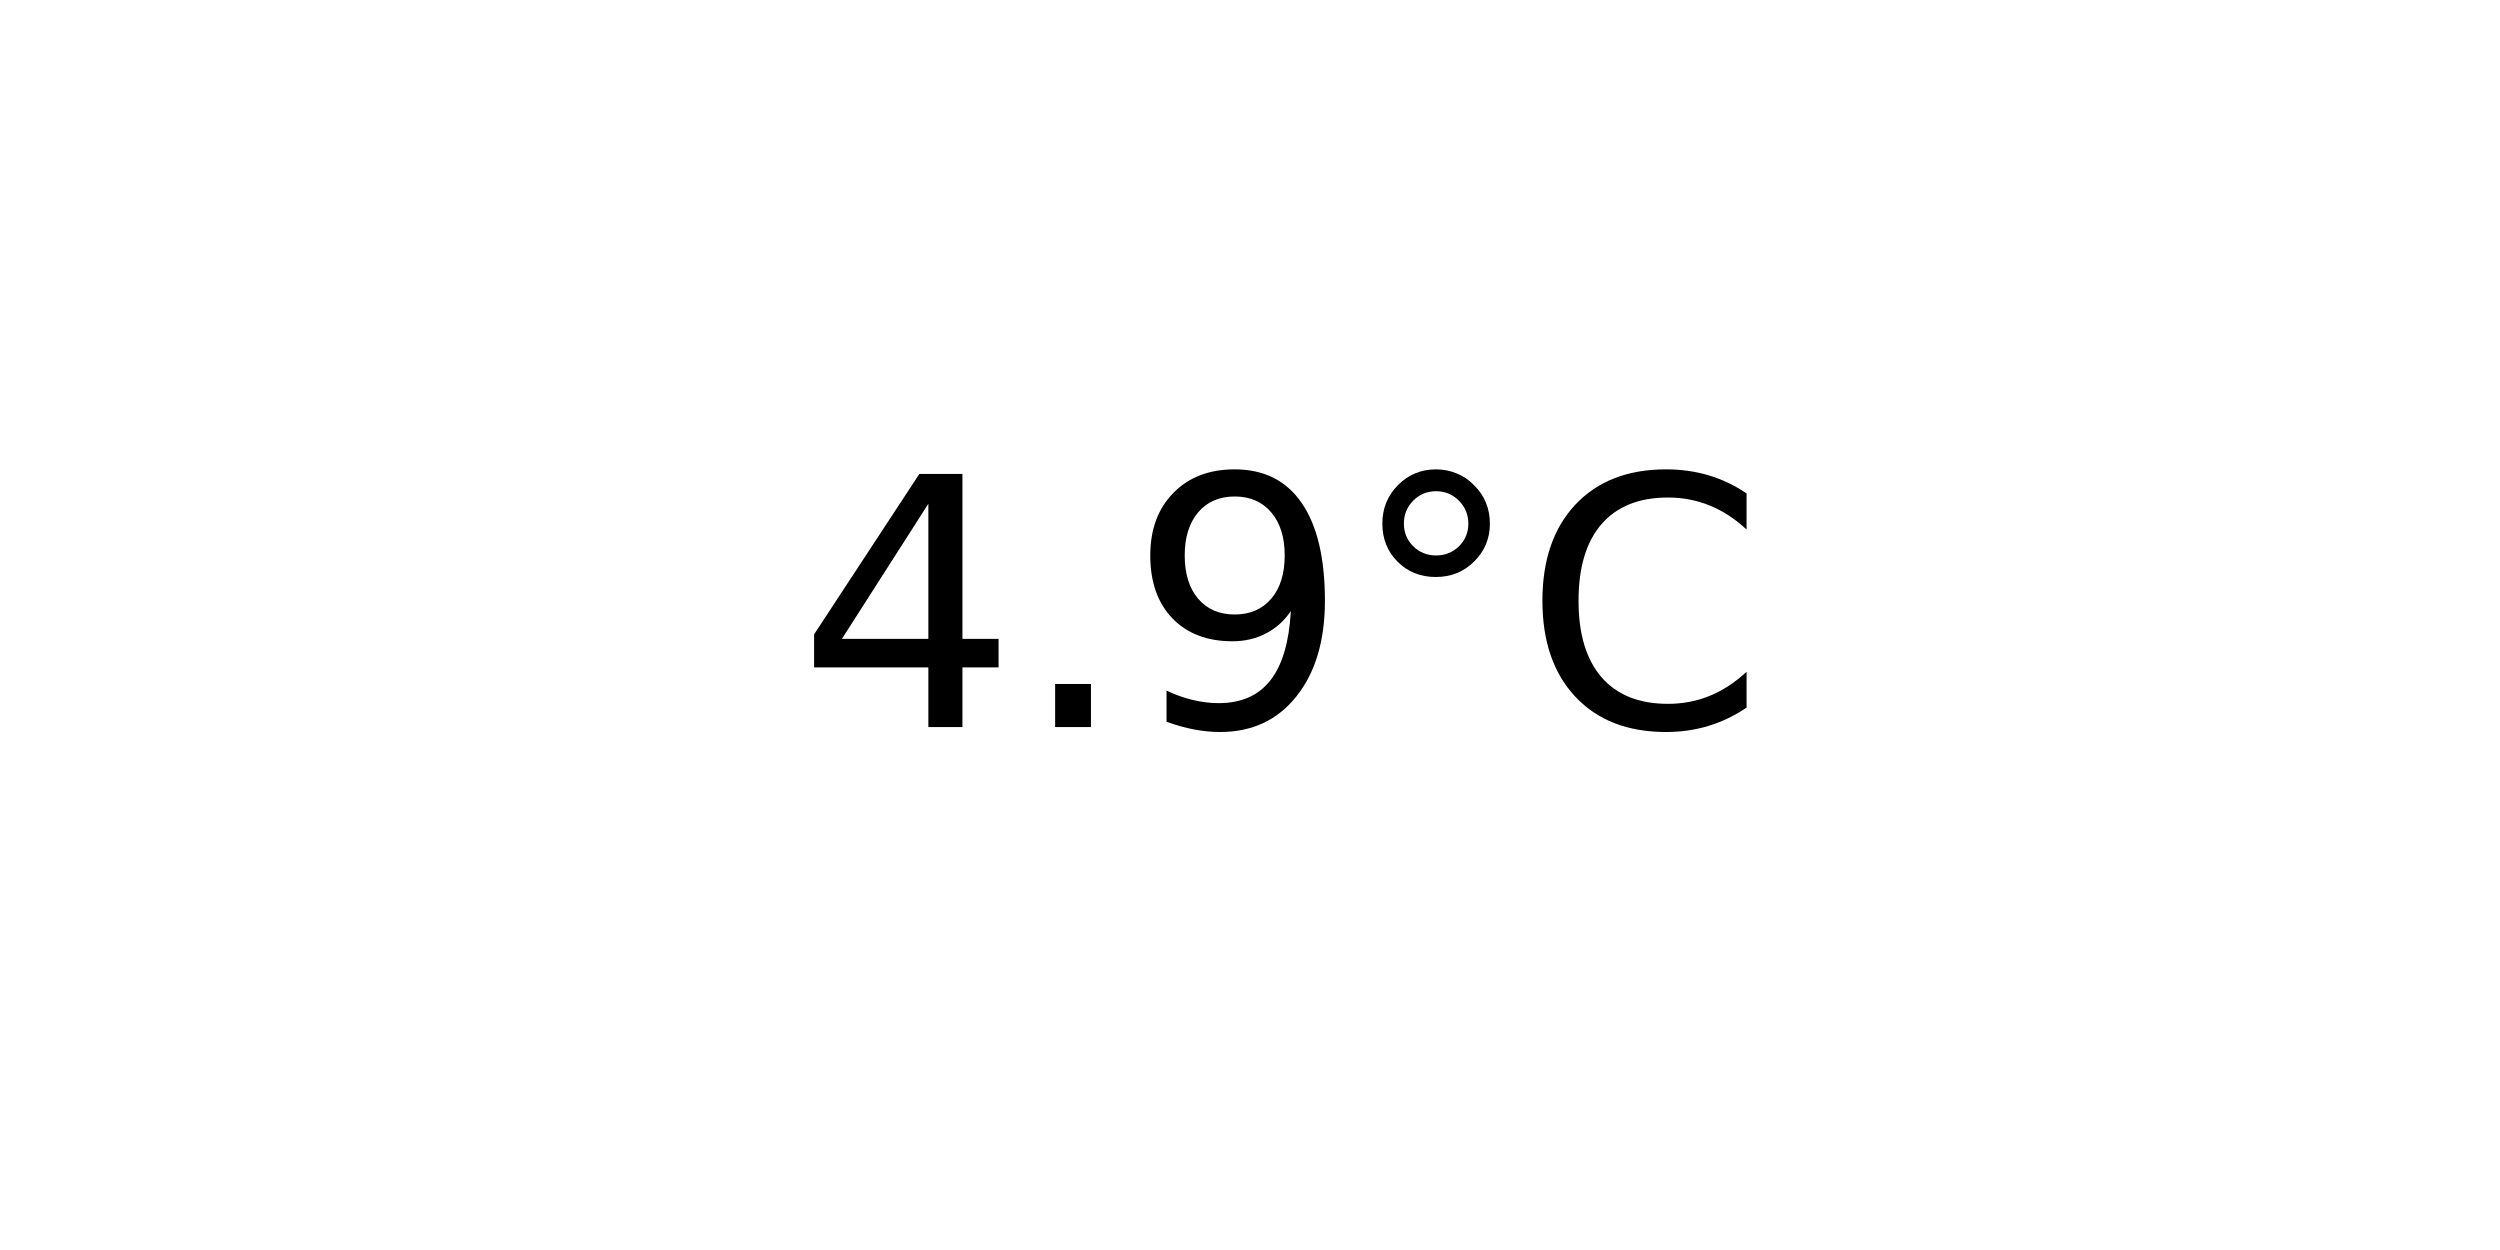
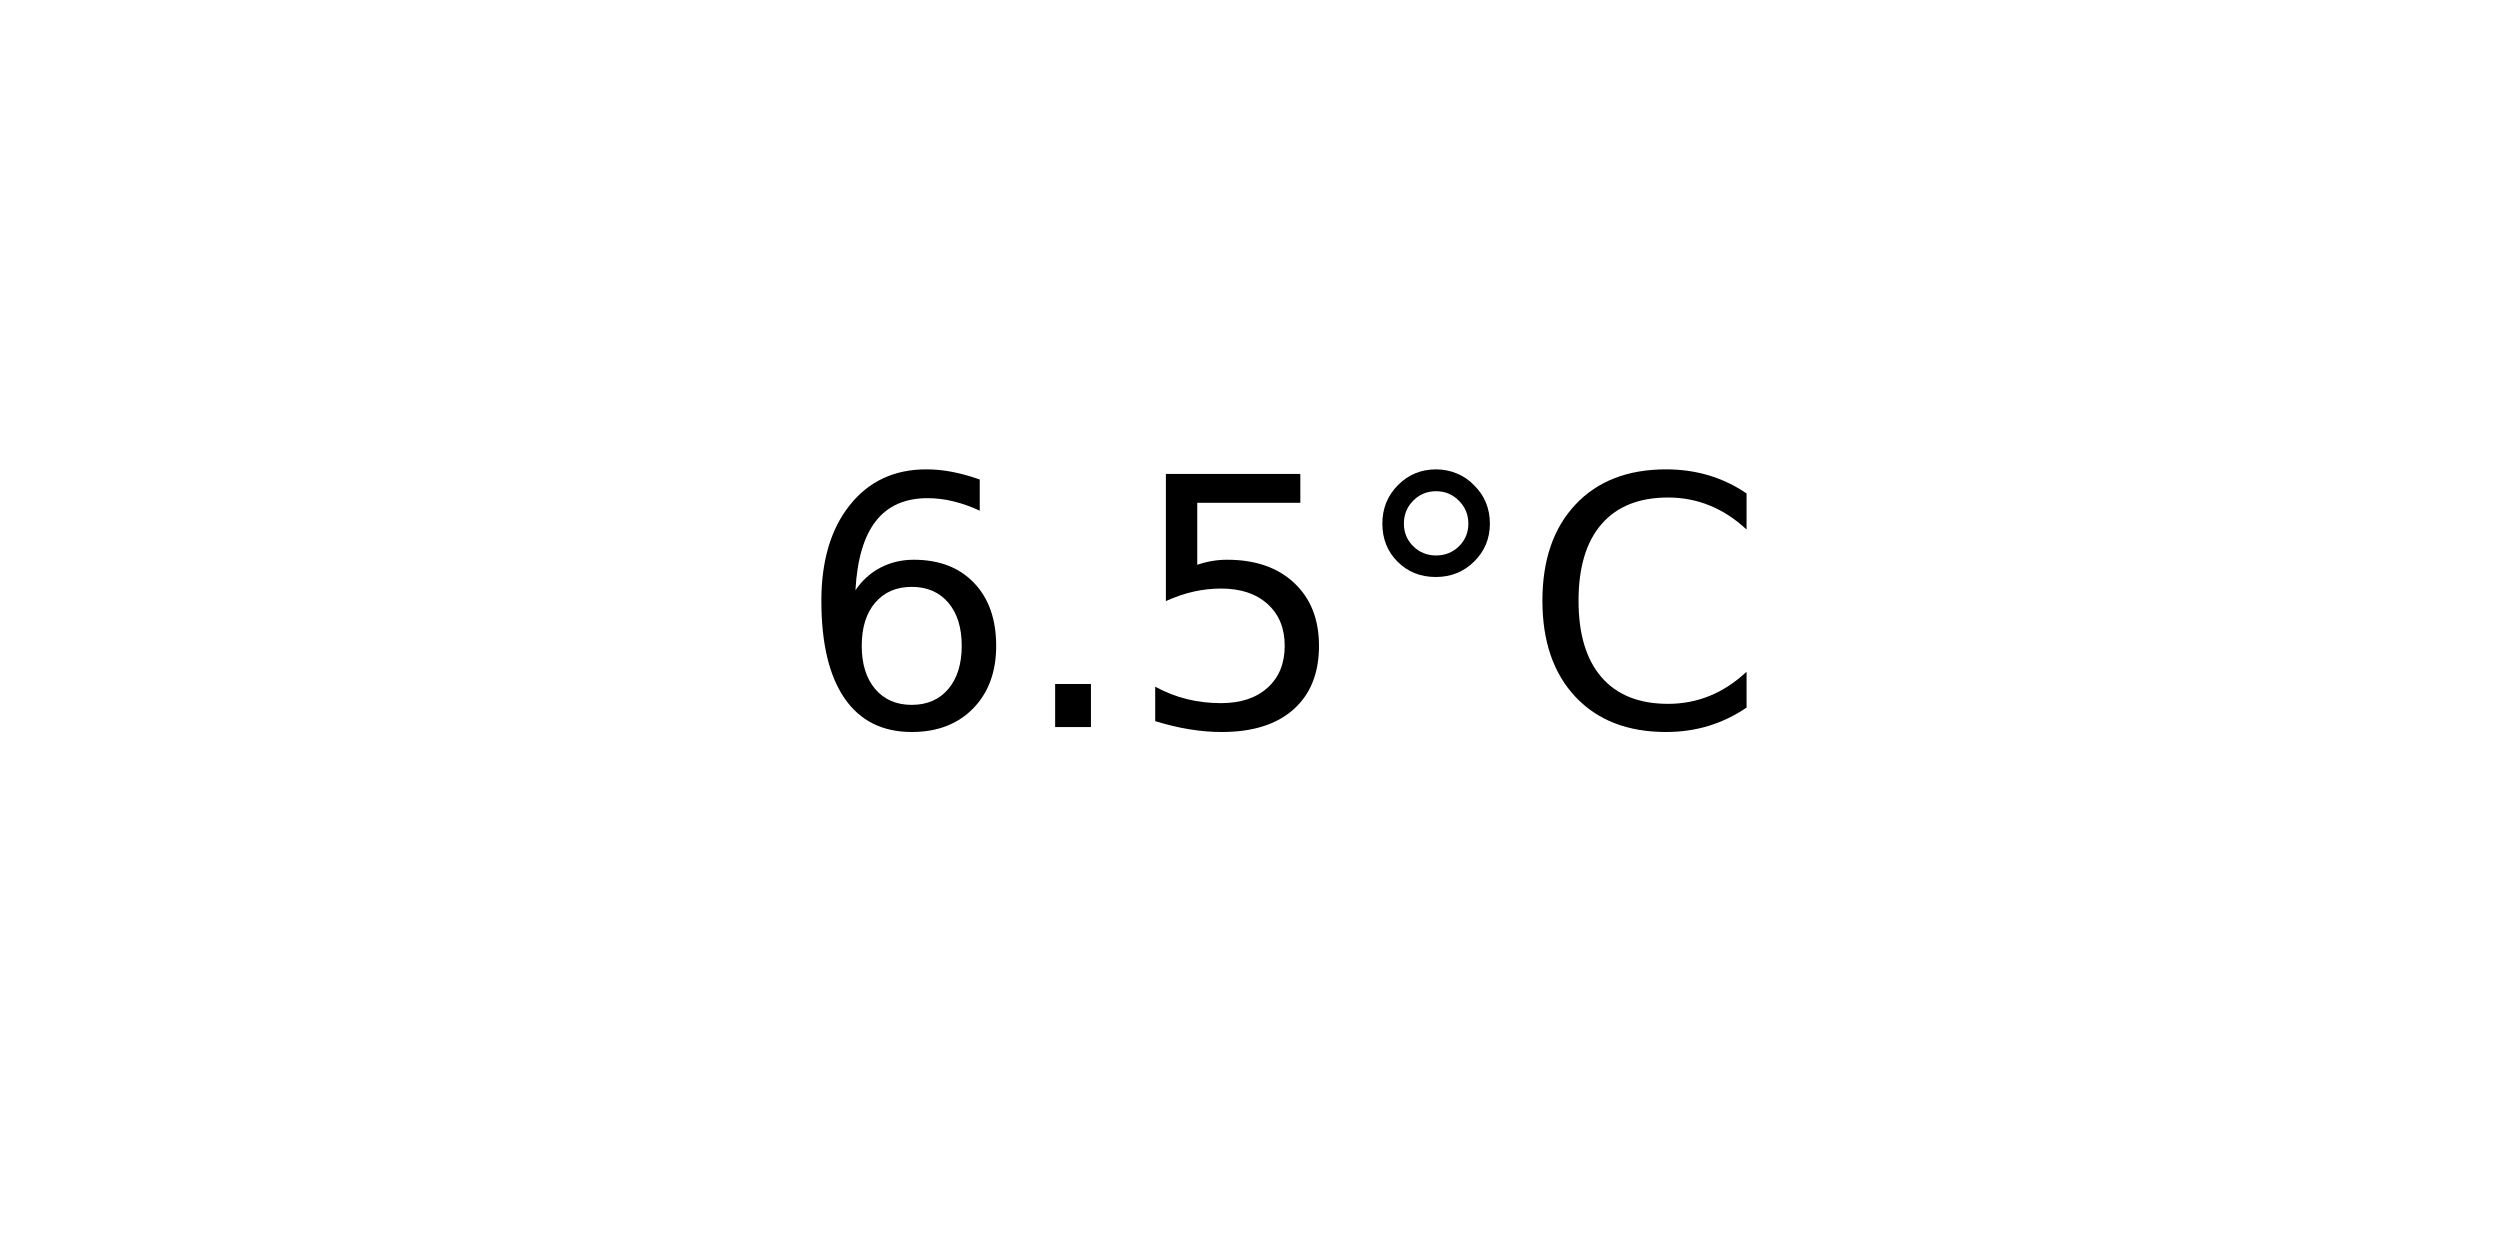
<svg xmlns="http://www.w3.org/2000/svg" xmlns:xlink="http://www.w3.org/1999/xlink" width="72pt" height="36pt" viewBox="0 0 72 36" version="1.1">
  <defs>
    <style type="text/css">*{stroke-linejoin: round; stroke-linecap: butt}</style>
  </defs>
  <g id="figure_1">
    <g id="axes_1">
      <g id="text_1">
        <g transform="translate(22.95703 20.93937) scale(0.1 -0.1)">
          <defs>
-             <path id="DejaVuSans-34" d="M 2419 4116  L 825 1625  L 2419 1625  L 2419 4116  z M 2253 4666  L 3047 4666  L 3047 1625  L 3713 1625  L 3713 1100  L 3047 1100  L 3047 0  L 2419 0  L 2419 1100  L 313 1100  L 313 1709  L 2253 4666  z " transform="scale(0.015625)" />
+             <path id="DejaVuSans-36" d="M 2113 2584  Q 1688 2584 1439 2293  Q 1191 2003 1191 1497  Q 1191 994 1439 701  Q 1688 409 2113 409  Q 2538 409 2786 701  Q 3034 994 3034 1497  Q 3034 2003 2786 2293  Q 2538 2584 2113 2584  z M 3366 4563  L 3366 3988  Q 3128 4100 2886 4159  Q 2644 4219 2406 4219  Q 1781 4219 1451 3797  Q 1122 3375 1075 2522  Q 1259 2794 1537 2939  Q 1816 3084 2150 3084  Q 2853 3084 3261 2657  Q 3669 2231 3669 1497  Q 3669 778 3244 343  Q 2819 -91 2113 -91  Q 1303 -91 875 529  Q 447 1150 447 2328  Q 447 3434 972 4092  Q 1497 4750 2381 4750  Q 2619 4750 2861 4703  Q 3103 4656 3366 4563  z " transform="scale(0.015625)" />
            <path id="DejaVuSans-2e" d="M 684 794  L 1344 794  L 1344 0  L 684 0  L 684 794  z " transform="scale(0.015625)" />
-             <path id="DejaVuSans-39" d="M 703 97  L 703 672  Q 941 559 1184 500  Q 1428 441 1663 441  Q 2288 441 2617 861  Q 2947 1281 2994 2138  Q 2813 1869 2534 1725  Q 2256 1581 1919 1581  Q 1219 1581 811 2004  Q 403 2428 403 3163  Q 403 3881 828 4315  Q 1253 4750 1959 4750  Q 2769 4750 3195 4129  Q 3622 3509 3622 2328  Q 3622 1225 3098 567  Q 2575 -91 1691 -91  Q 1453 -91 1209 -44  Q 966 3 703 97  z M 1959 2075  Q 2384 2075 2632 2365  Q 2881 2656 2881 3163  Q 2881 3666 2632 3958  Q 2384 4250 1959 4250  Q 1534 4250 1286 3958  Q 1038 3666 1038 3163  Q 1038 2656 1286 2365  Q 1534 2075 1959 2075  z " transform="scale(0.015625)" />
+             <path id="DejaVuSans-35" d="M 691 4666  L 3169 4666  L 3169 4134  L 1269 4134  L 1269 2991  Q 1406 3038 1543 3061  Q 1681 3084 1819 3084  Q 2600 3084 3056 2656  Q 3513 2228 3513 1497  Q 3513 744 3044 326  Q 2575 -91 1722 -91  Q 1428 -91 1123 -41  Q 819 9 494 109  L 494 744  Q 775 591 1075 516  Q 1375 441 1709 441  Q 2250 441 2565 725  Q 2881 1009 2881 1497  Q 2881 1984 2565 2268  Q 2250 2553 1709 2553  Q 1456 2553 1204 2497  Q 953 2441 691 2322  L 691 4666  z " transform="scale(0.015625)" />
            <path id="DejaVuSans-b0" d="M 1600 4347  Q 1350 4347 1178 4173  Q 1006 4000 1006 3750  Q 1006 3503 1178 3333  Q 1350 3163 1600 3163  Q 1850 3163 2022 3333  Q 2194 3503 2194 3750  Q 2194 3997 2020 4172  Q 1847 4347 1600 4347  z M 1600 4750  Q 1800 4750 1984 4673  Q 2169 4597 2303 4453  Q 2447 4313 2519 4134  Q 2591 3956 2591 3750  Q 2591 3338 2302 3052  Q 2013 2766 1594 2766  Q 1172 2766 890 3047  Q 609 3328 609 3750  Q 609 4169 896 4459  Q 1184 4750 1600 4750  z " transform="scale(0.015625)" />
            <path id="DejaVuSans-43" d="M 4122 4306  L 4122 3641  Q 3803 3938 3442 4084  Q 3081 4231 2675 4231  Q 1875 4231 1450 3742  Q 1025 3253 1025 2328  Q 1025 1406 1450 917  Q 1875 428 2675 428  Q 3081 428 3442 575  Q 3803 722 4122 1019  L 4122 359  Q 3791 134 3420 21  Q 3050 -91 2638 -91  Q 1578 -91 968 557  Q 359 1206 359 2328  Q 359 3453 968 4101  Q 1578 4750 2638 4750  Q 3056 4750 3426 4639  Q 3797 4528 4122 4306  z " transform="scale(0.015625)" />
          </defs>
-           <use xlink:href="#DejaVuSans-34" />
+           <use xlink:href="#DejaVuSans-36" />
          <use xlink:href="#DejaVuSans-2e" x="63.623" />
-           <use xlink:href="#DejaVuSans-39" x="95.41" />
+           <use xlink:href="#DejaVuSans-35" x="95.41" />
          <use xlink:href="#DejaVuSans-b0" x="159.033" />
          <use xlink:href="#DejaVuSans-43" x="209.033" />
        </g>
      </g>
    </g>
  </g>
</svg>
